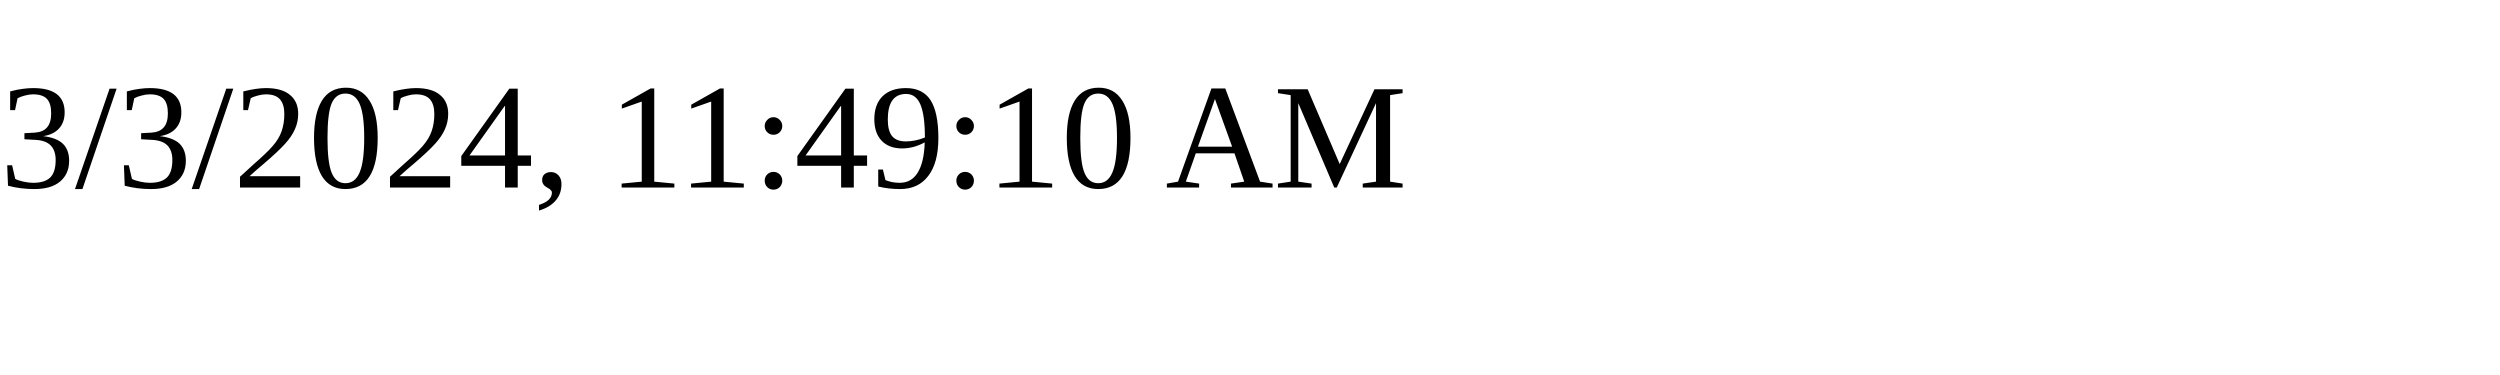
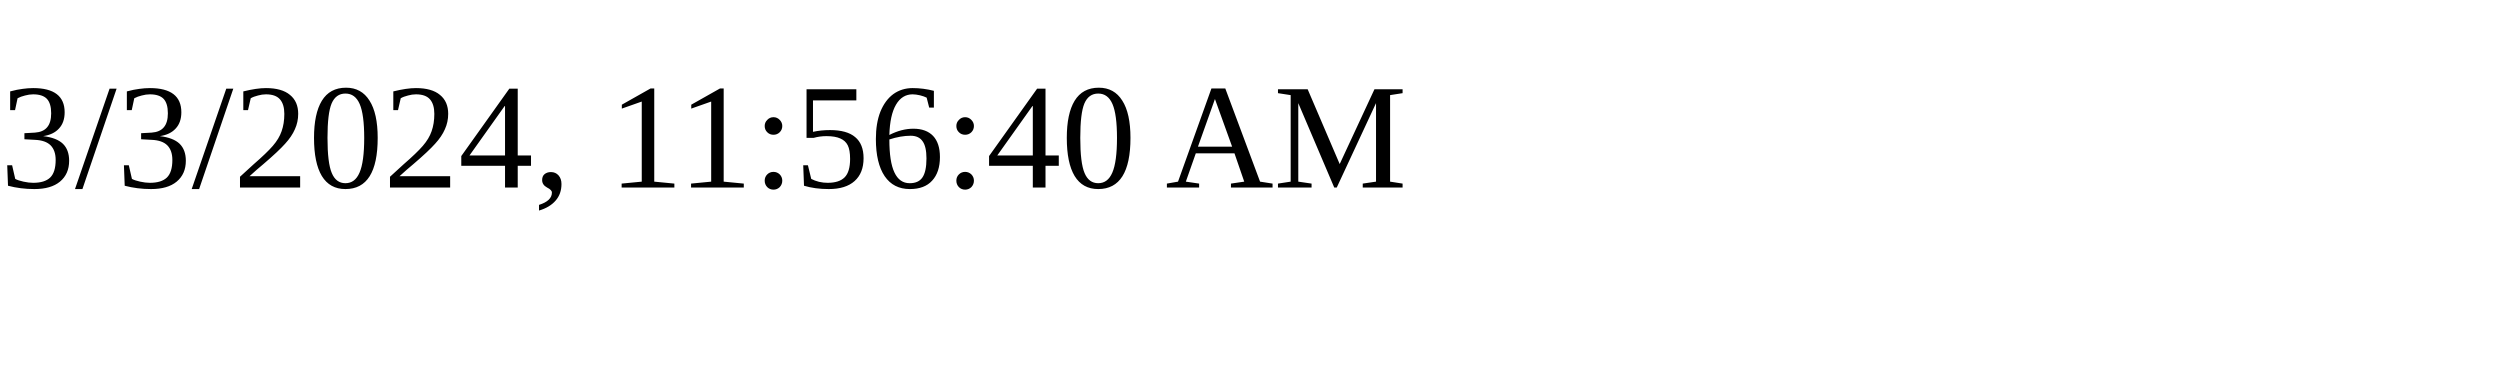
<svg xmlns="http://www.w3.org/2000/svg" height="30" width="200">
-   <text x="0" y="15">3/3/2024, 11:49:10 AM</text>
+   <text x="0" y="15">3/3/2024, 11:56:40 AM</text>
</svg>
